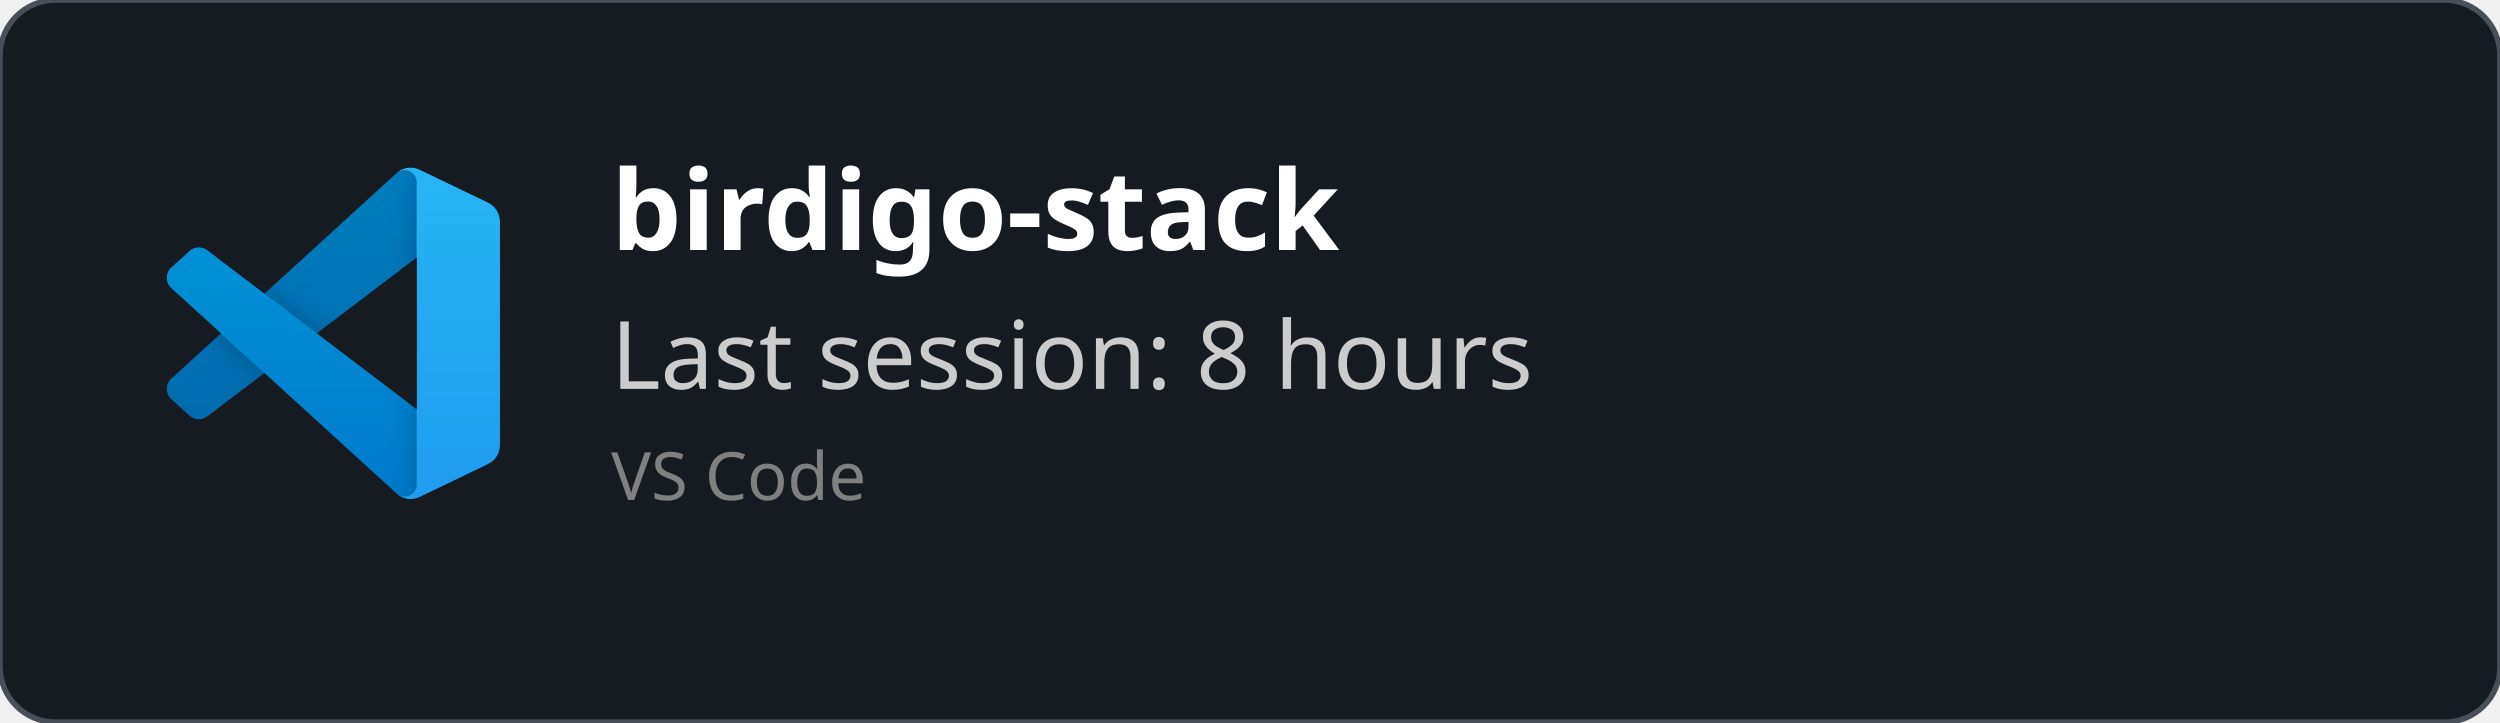
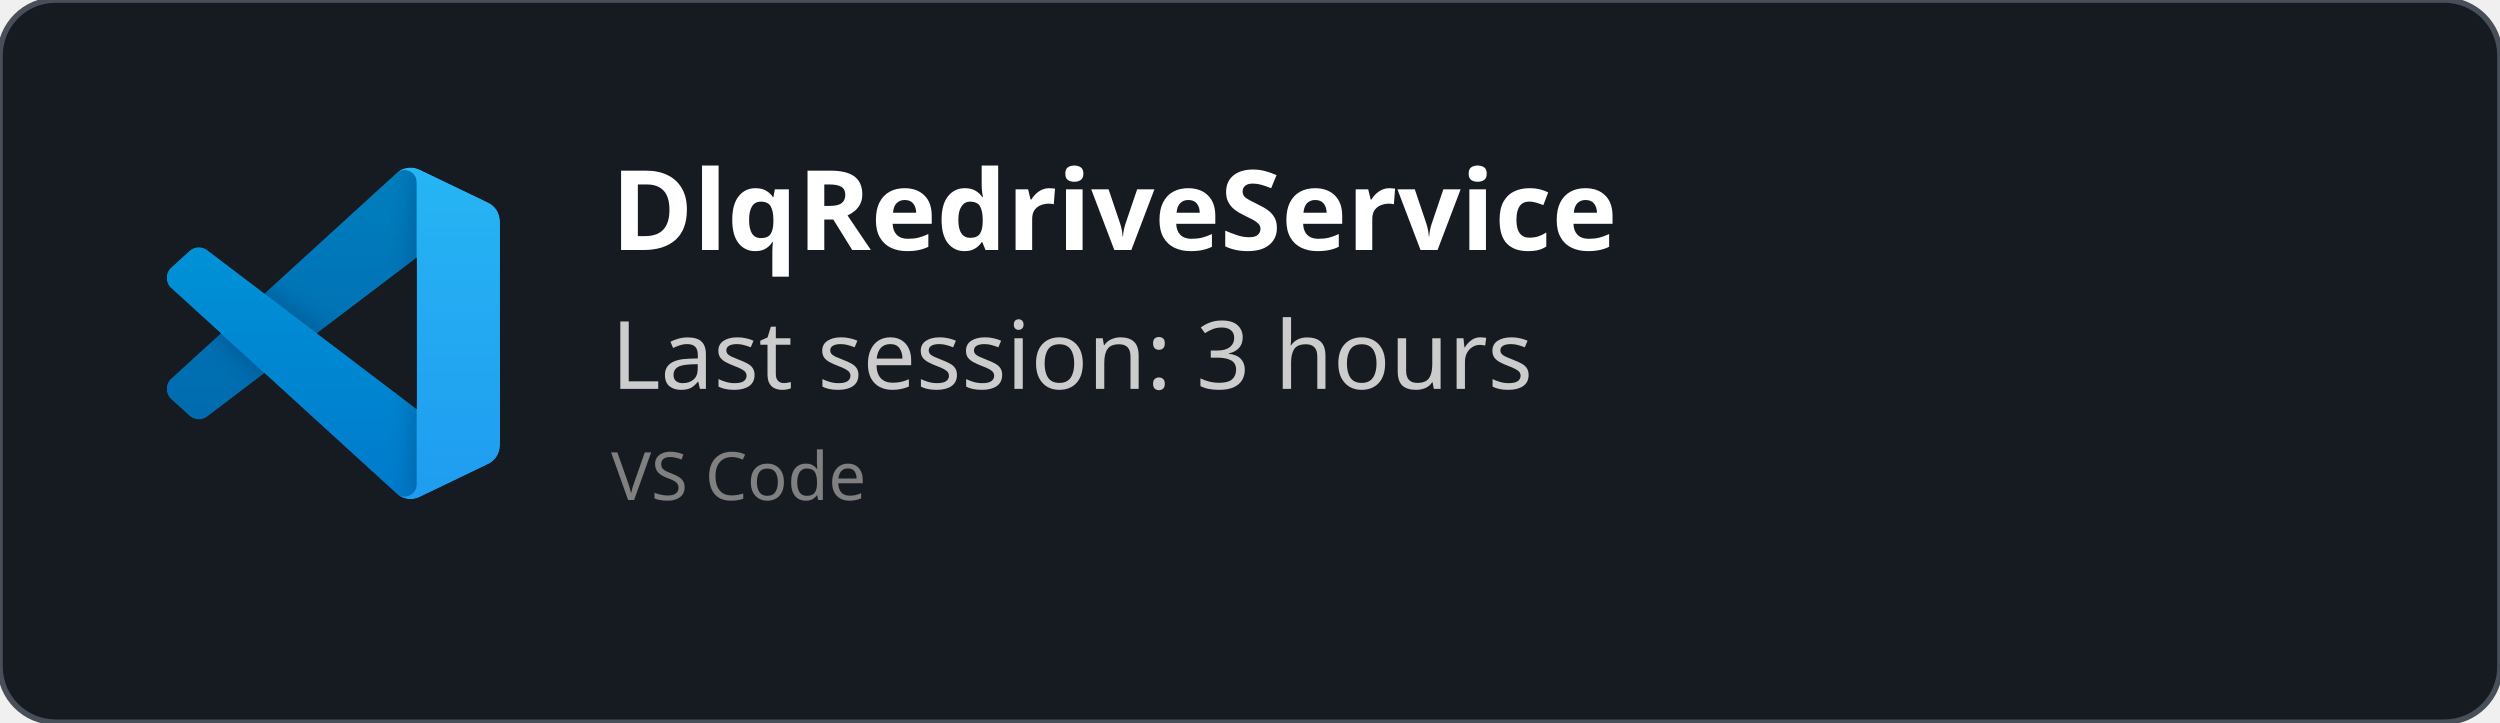
<svg xmlns="http://www.w3.org/2000/svg" width="450" height="130" viewBox="0 0 450 130" fill="none" role="img">
  <style>
    *{
        font-family: 'Segoe UI', Ubuntu, monospace
    }
    </style>
  <defs>
    <clipPath id="horizontalClip" x="20" y="20" width="500" height="200">
      <rect x="90" y="20" width="300" height="50" />
    </clipPath>
  </defs>
  <rect width="450" height="130" fill="rgba(22,27,34)" stroke="#484f58" stroke-width="1" fill-opacity="1" stroke-opacity="1" x="0" y="0" rx="10px" ry="10px">
    </rect>
  <svg width="60" height="60" x="30" y="30" viewBox="0 0 100 100" fill="none" id="vscode">
    <mask id="mask0" mask-type="alpha" maskUnits="userSpaceOnUse" x="0" y="0" width="100" height="100">
      <path fill-rule="evenodd" clip-rule="evenodd" d="M70.912 99.317C72.487 99.931 74.283 99.891 75.873 99.126L96.461 89.22C98.624 88.179 100 85.989 100 83.587V16.413C100 14.011 98.624 11.822 96.461 10.781L75.873 0.874C73.786 -0.13 71.345 0.116 69.513 1.447C69.252 1.637 69.003 1.849 68.769 2.083L29.355 38.041L12.187 25.01C10.589 23.797 8.354 23.896 6.869 25.246L1.363 30.255C-0.453 31.906 -0.455 34.763 1.359 36.417L16.247 50L1.359 63.583C-0.455 65.237 -0.453 68.094 1.363 69.745L6.869 74.754C8.354 76.104 10.589 76.204 12.187 74.99L29.355 61.959L68.769 97.917C69.392 98.541 70.125 99.01 70.912 99.317ZM75.015 27.299L45.109 50L75.015 72.701V27.299Z" fill="white" />
    </mask>
    <g mask="url(#mask0)">
      <path d="M96.461 10.796L75.857 0.876C73.472 -0.273 70.622 0.212 68.75 2.083L1.299 63.583C-0.516 65.237 -0.514 68.094 1.303 69.745L6.813 74.754C8.298 76.104 10.535 76.204 12.134 74.99L93.361 13.37C96.086 11.303 100 13.246 100 16.667V16.427C100 14.027 98.625 11.838 96.461 10.796Z" fill="#0065A9" />
      <g filter="url(#filter0_d)">
        <path d="M96.461 89.204L75.857 99.124C73.472 100.273 70.622 99.788 68.75 97.917L1.299 36.417C-0.516 34.763 -0.514 31.906 1.303 30.255L6.813 25.246C8.298 23.896 10.535 23.796 12.134 25.009L93.361 86.63C96.086 88.697 100 86.754 100 83.333V83.573C100 85.974 98.625 88.162 96.461 89.204Z" fill="#007ACC" />
      </g>
      <g filter="url(#filter1_d)">
        <path d="M75.858 99.126C73.472 100.274 70.622 99.788 68.75 97.917C71.056 100.223 75 98.59 75 95.328V4.672C75 1.41 71.056 -0.223 68.75 2.083C70.622 0.211 73.472 -0.274 75.858 0.874L96.459 10.781C98.623 11.822 100 14.011 100 16.413V83.587C100 85.989 98.623 88.179 96.459 89.22L75.858 99.126Z" fill="#1F9CF0" />
      </g>
      <g style="mix-blend-mode:overlay" opacity="0.25">
        <path fill-rule="evenodd" clip-rule="evenodd" d="M70.851 99.317C72.426 99.931 74.222 99.891 75.812 99.126L96.4 89.22C98.563 88.179 99.939 85.989 99.939 83.587V16.413C99.939 14.011 98.564 11.822 96.4 10.781L75.812 0.874C73.725 -0.13 71.284 0.116 69.453 1.447C69.191 1.637 68.942 1.849 68.708 2.083L29.294 38.041L12.126 25.01C10.528 23.796 8.293 23.896 6.809 25.246L1.302 30.255C-0.513 31.906 -0.515 34.763 1.298 36.417L16.186 50L1.298 63.583C-0.515 65.237 -0.513 68.094 1.302 69.745L6.809 74.754C8.293 76.104 10.528 76.204 12.126 74.99L29.294 61.959L68.708 97.917C69.332 98.54 70.064 99.01 70.851 99.317ZM74.954 27.299L45.048 50L74.954 72.701V27.299Z" fill="url(#paint0_linear)" />
      </g>
    </g>
    <defs>
      <filter id="filter0_d" x="-8.394" y="15.829" width="116.727" height="92.246" filterUnits="userSpaceOnUse" color-interpolation-filters="sRGB">
        <feFlood flood-opacity="0" result="BackgroundImageFix" />
        <feColorMatrix in="SourceAlpha" type="matrix" values="0 0 0 0 0 0 0 0 0 0 0 0 0 0 0 0 0 0 127 0" />
        <feOffset />
        <feGaussianBlur stdDeviation="4.167" />
        <feColorMatrix type="matrix" values="0 0 0 0 0 0 0 0 0 0 0 0 0 0 0 0 0 0 0.25 0" />
        <feBlend mode="overlay" in2="BackgroundImageFix" result="effect1_dropShadow" />
        <feBlend mode="normal" in="SourceGraphic" in2="effect1_dropShadow" result="shape" />
      </filter>
      <filter id="filter1_d" x="60.417" y="-8.076" width="47.917" height="116.151" filterUnits="userSpaceOnUse" color-interpolation-filters="sRGB">
        <feFlood flood-opacity="0" result="BackgroundImageFix" />
        <feColorMatrix in="SourceAlpha" type="matrix" values="0 0 0 0 0 0 0 0 0 0 0 0 0 0 0 0 0 0 127 0" />
        <feOffset />
        <feGaussianBlur stdDeviation="4.167" />
        <feColorMatrix type="matrix" values="0 0 0 0 0 0 0 0 0 0 0 0 0 0 0 0 0 0 0.25 0" />
        <feBlend mode="overlay" in2="BackgroundImageFix" result="effect1_dropShadow" />
        <feBlend mode="normal" in="SourceGraphic" in2="effect1_dropShadow" result="shape" />
      </filter>
      <linearGradient id="paint0_linear" x1="49.939" y1="0.258" x2="49.939" y2="99.742" gradientUnits="userSpaceOnUse">
        <stop stop-color="white" />
        <stop offset="1" stop-color="white" stop-opacity="0" />
      </linearGradient>
    </defs>
  </svg>
  <text x="110" y="45" font-size="20" clip-path="url(#horizontalClip)" font-weight="bold" font-family="Ubuntu" fill="white">
-     birdigo-stack
+     DlqRedriveService
    </text>
  <text x="110" y="70" font-size="17px" font-family="Ubuntu" fill="#ccc">
-     Last session: 8 hours
+     Last session: 3 hours
    </text>
  <text x="110" y="90" font-size="12px" font-family="Ubuntu" fill="grey">
    VS Code
    </text>
</svg>
